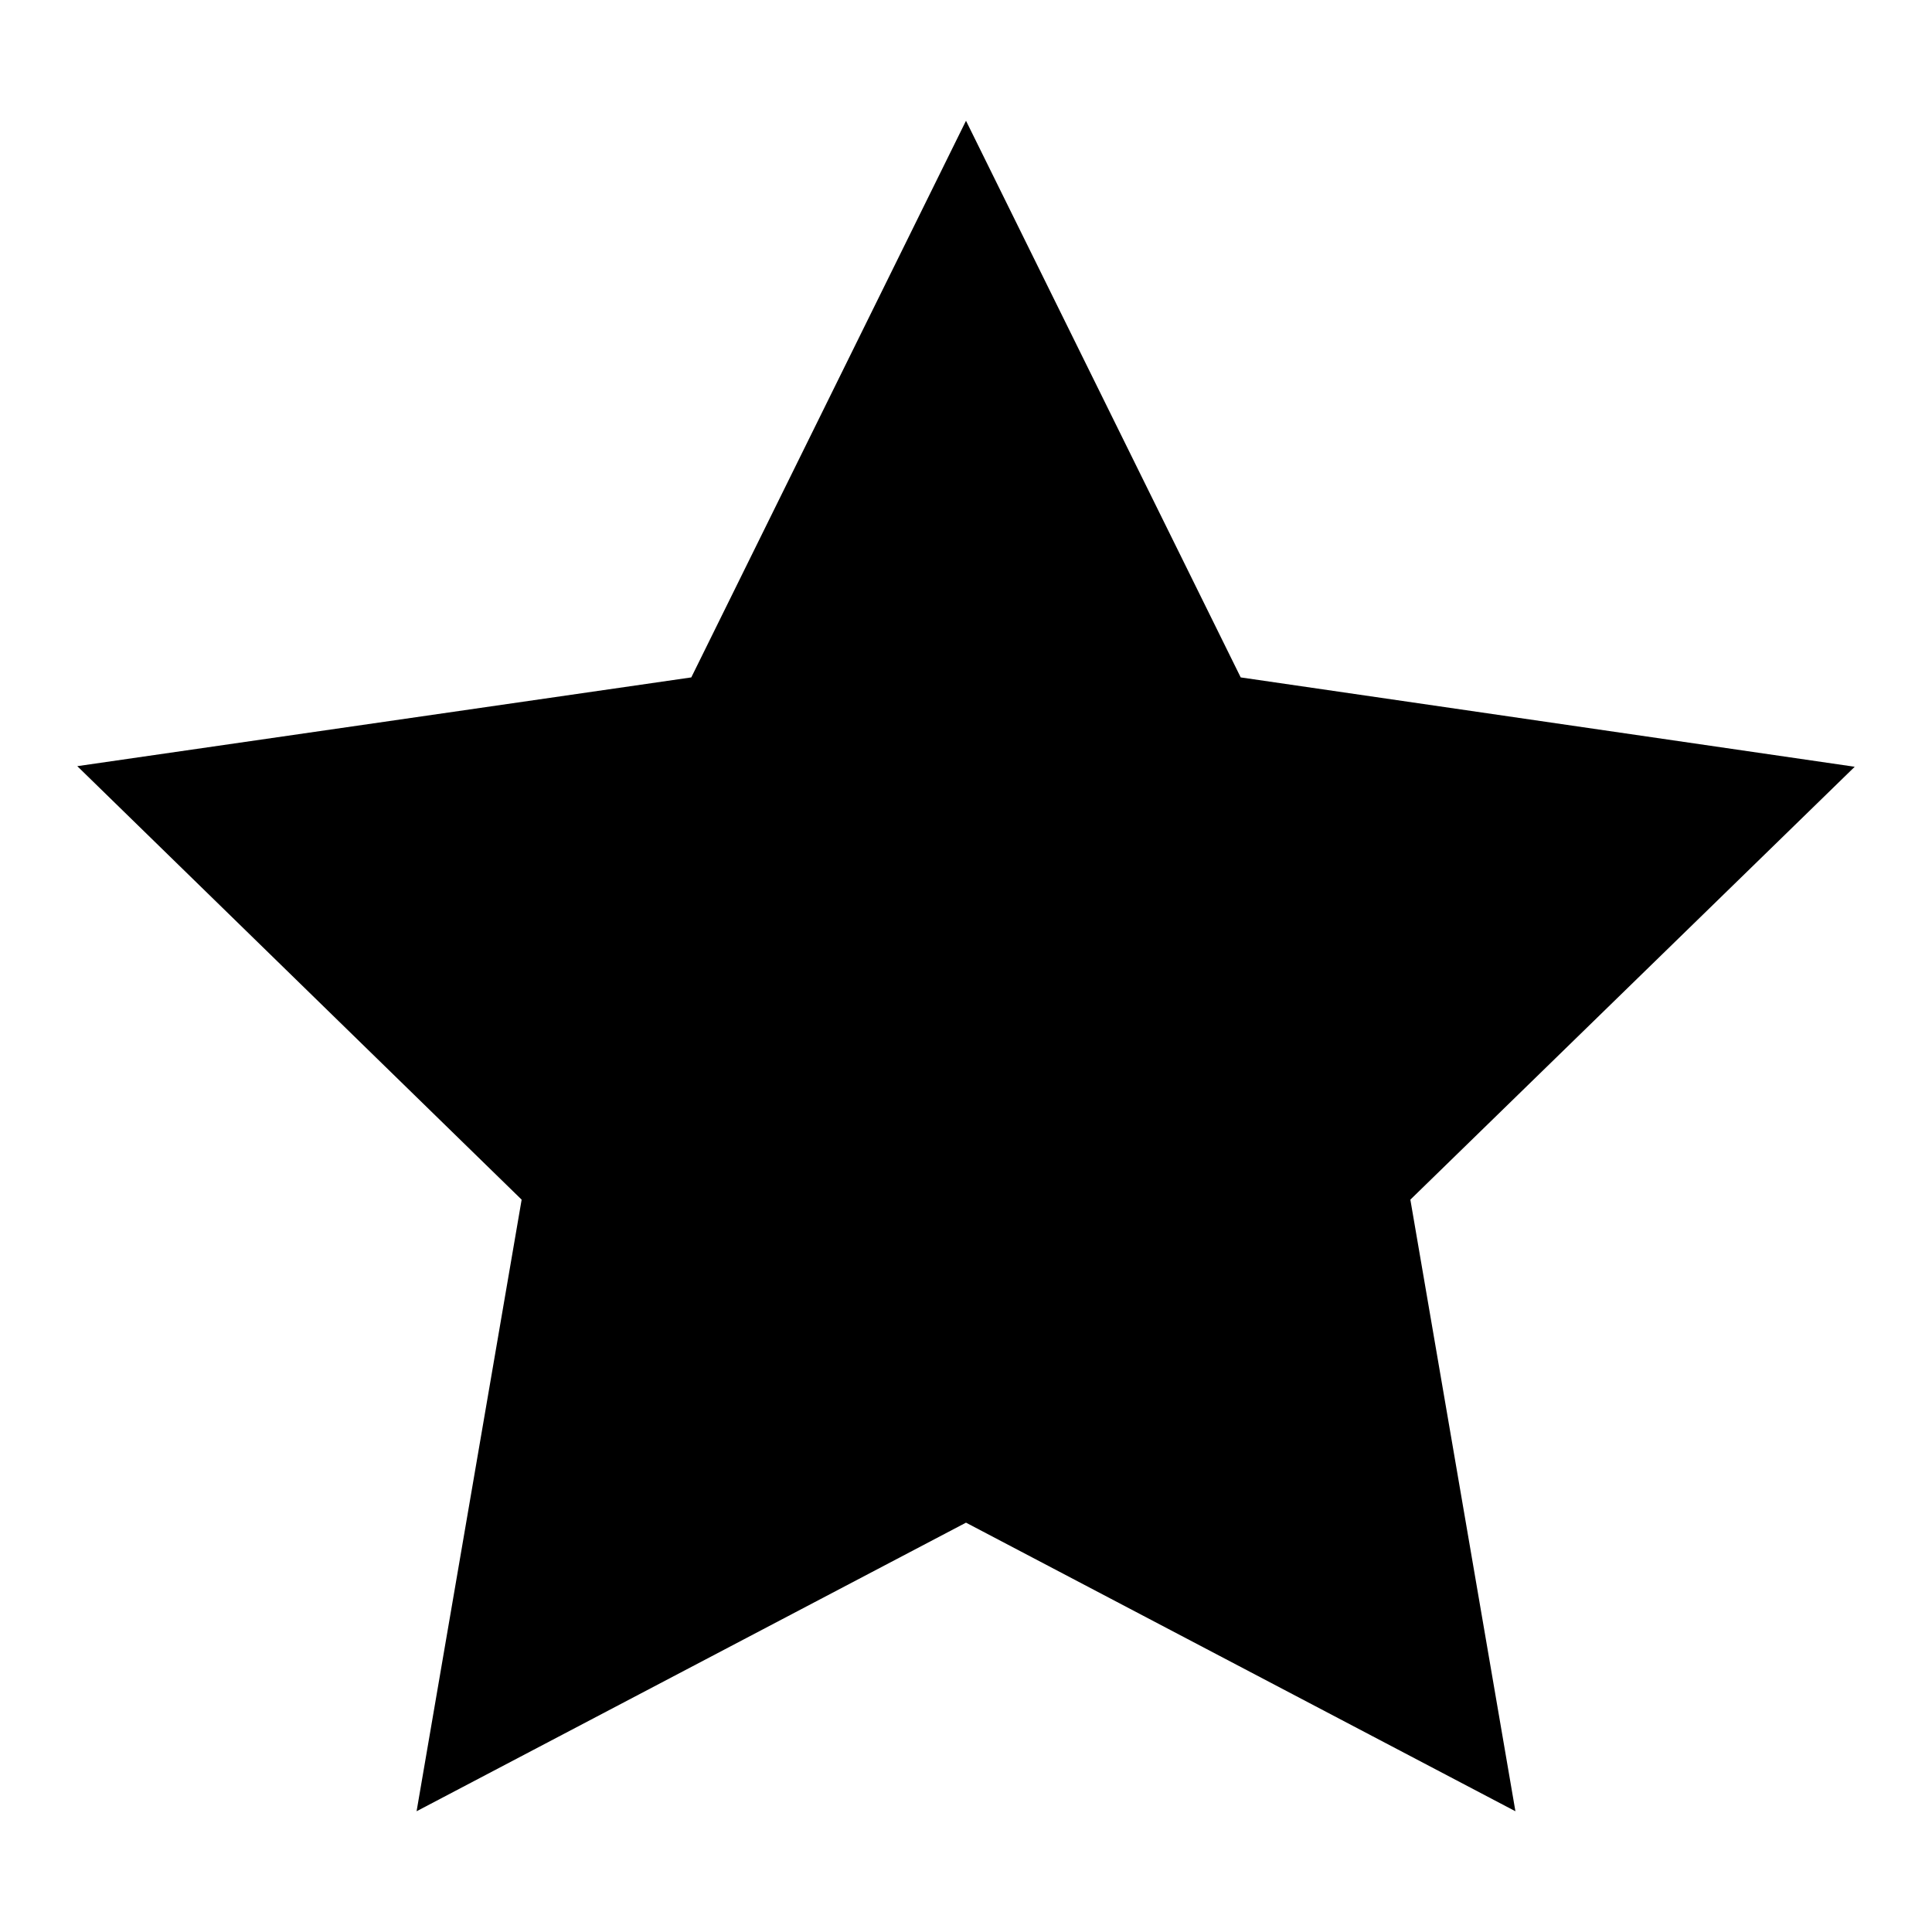
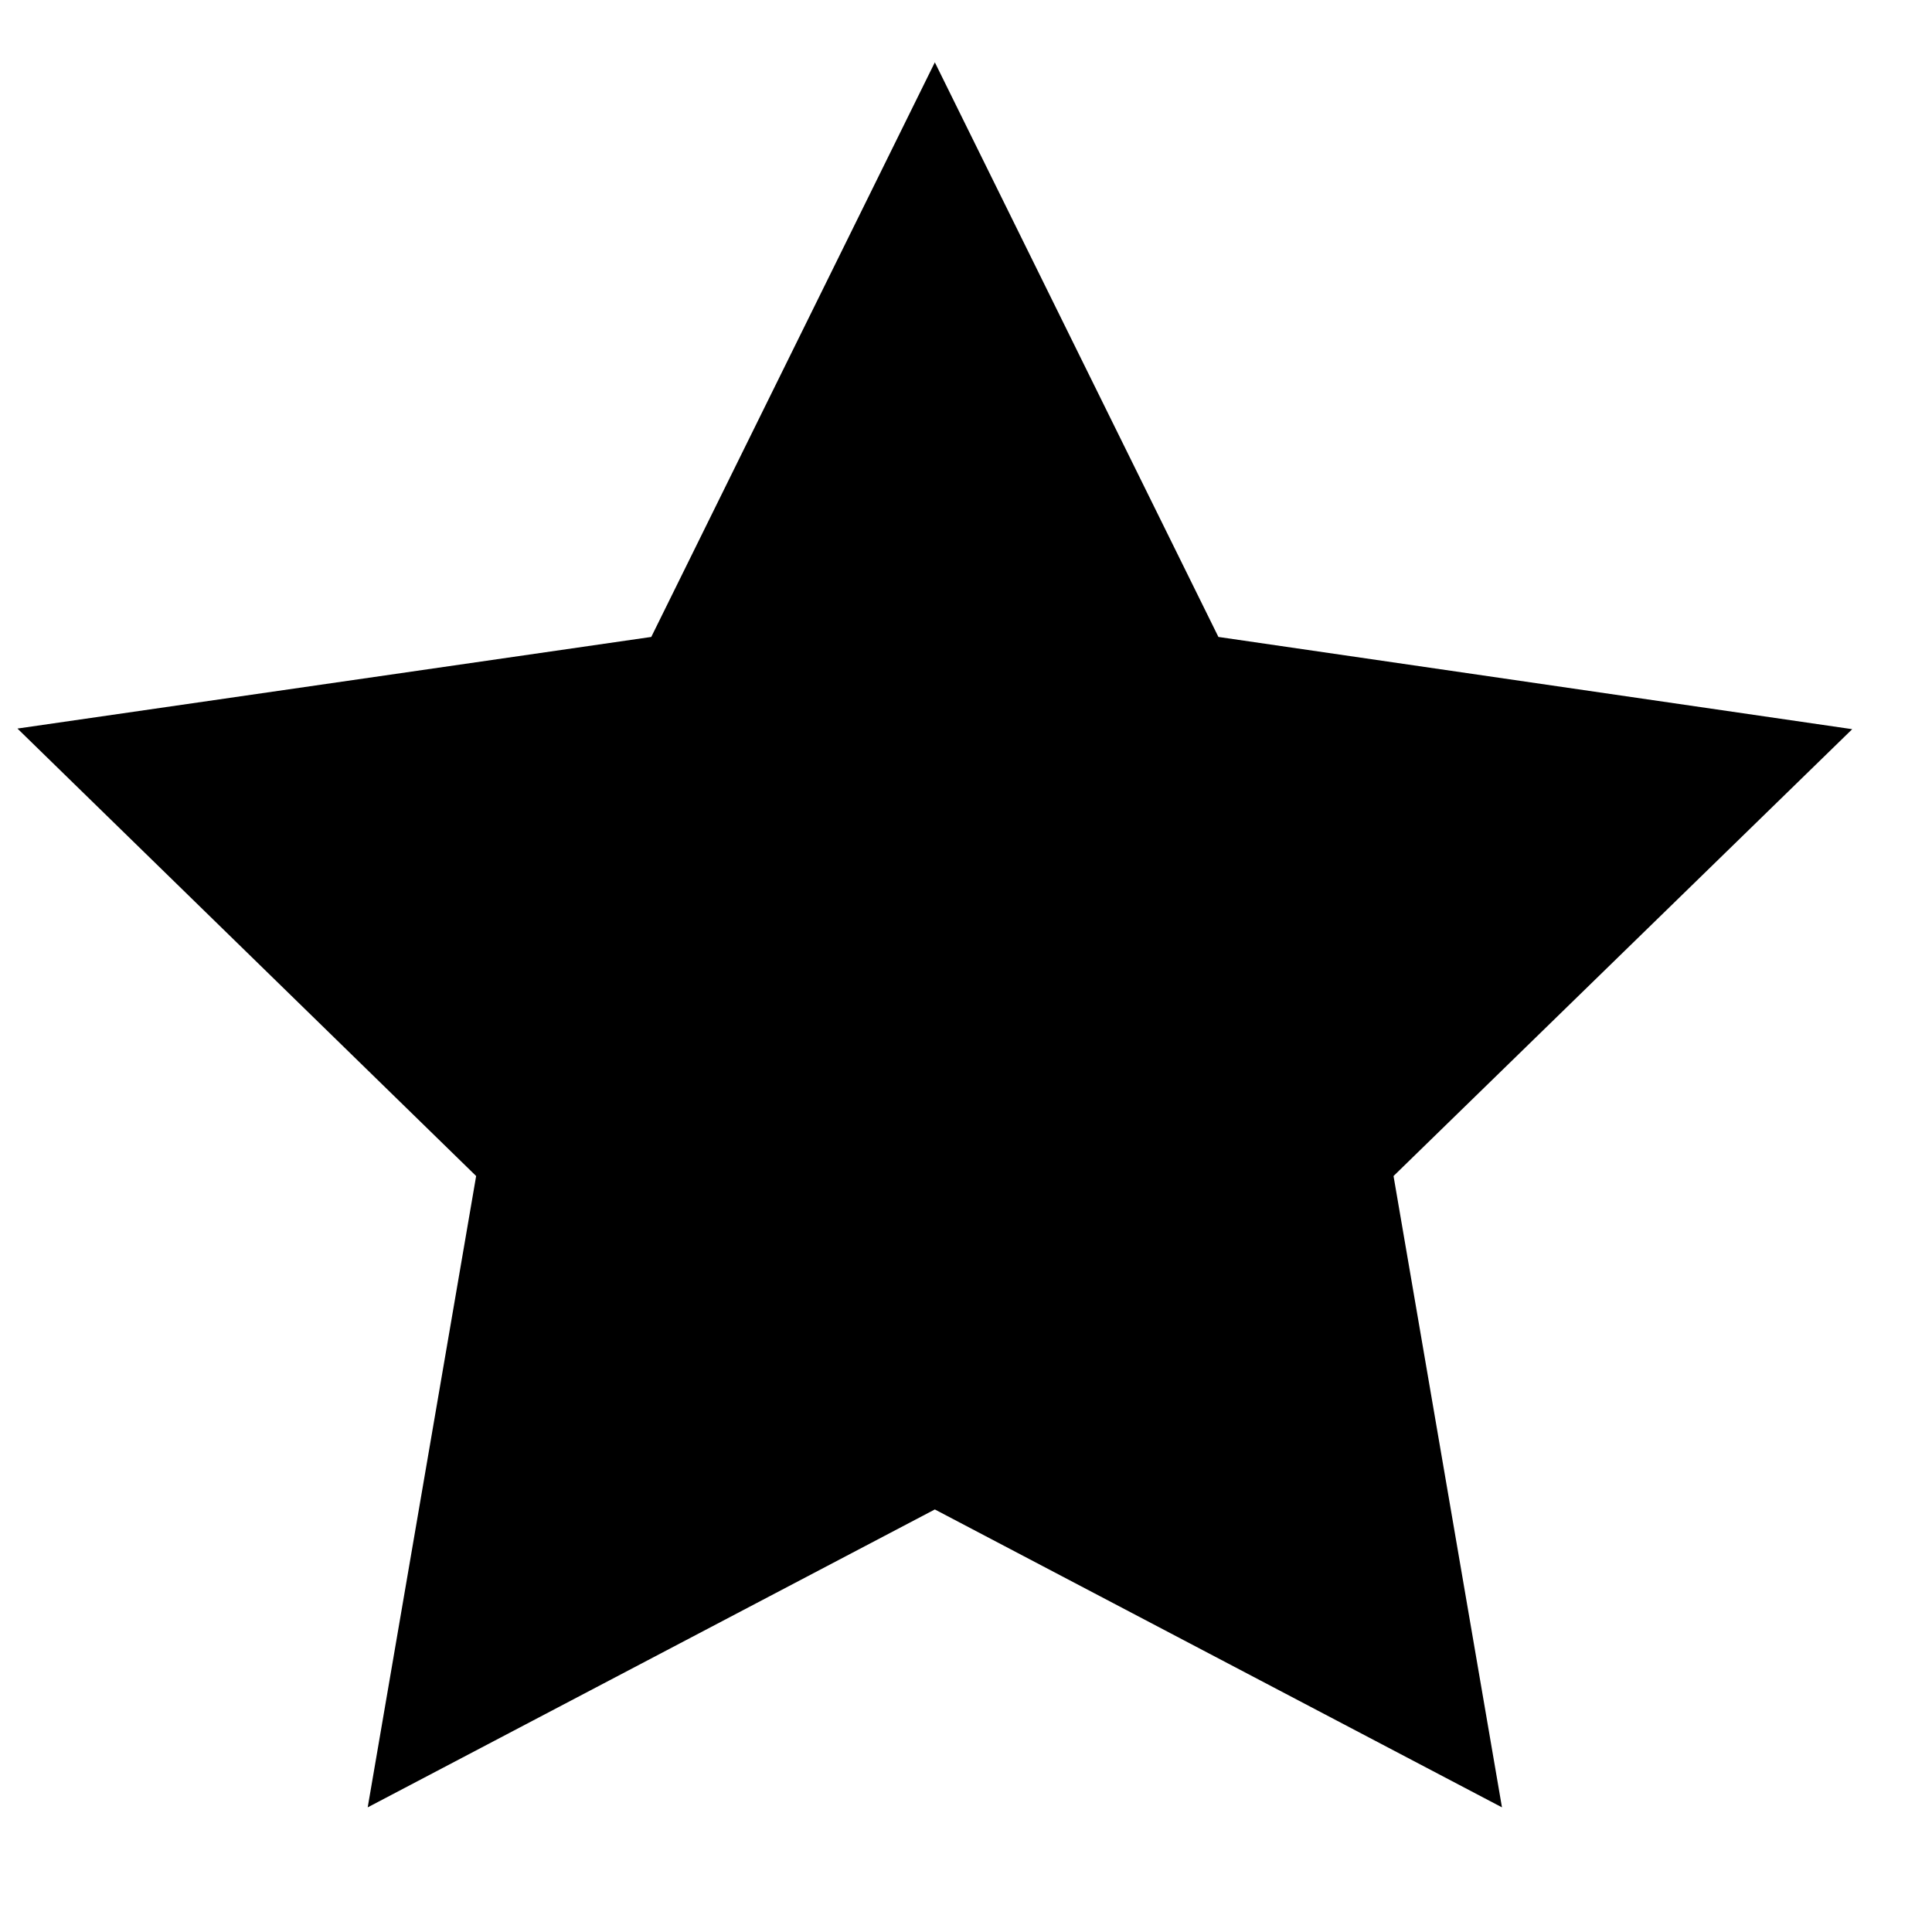
- <svg xmlns="http://www.w3.org/2000/svg" aria-hidden="true" viewBox="0 0 32 32">
+ <svg xmlns="http://www.w3.org/2000/svg" aria-hidden="true" viewBox="1 1 31 31">
  <path d="m16 2-4.55 9.22-10.17 1.47 7.36 7.18L6.9 30l9.1-4.78L25.1 30l-1.74-10.13 7.36-7.17-10.17-1.48Z" />
</svg>
